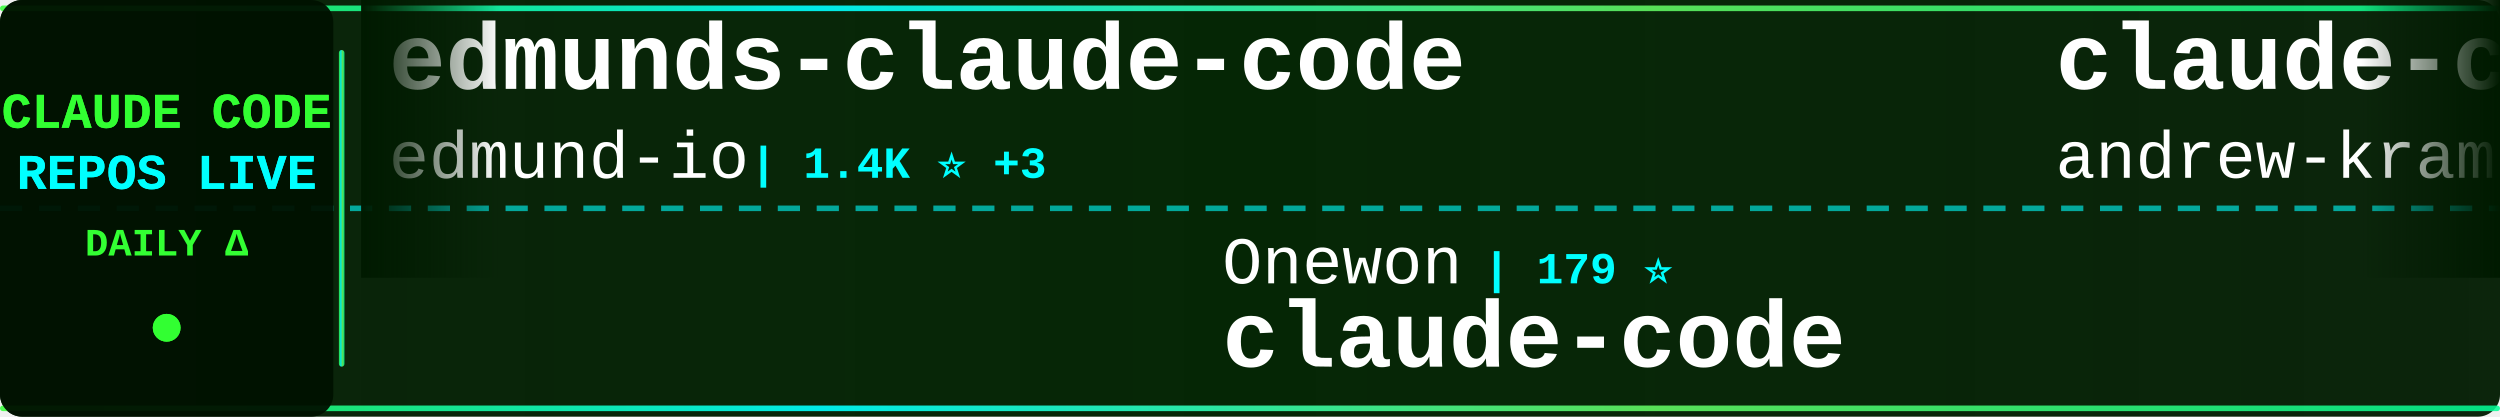
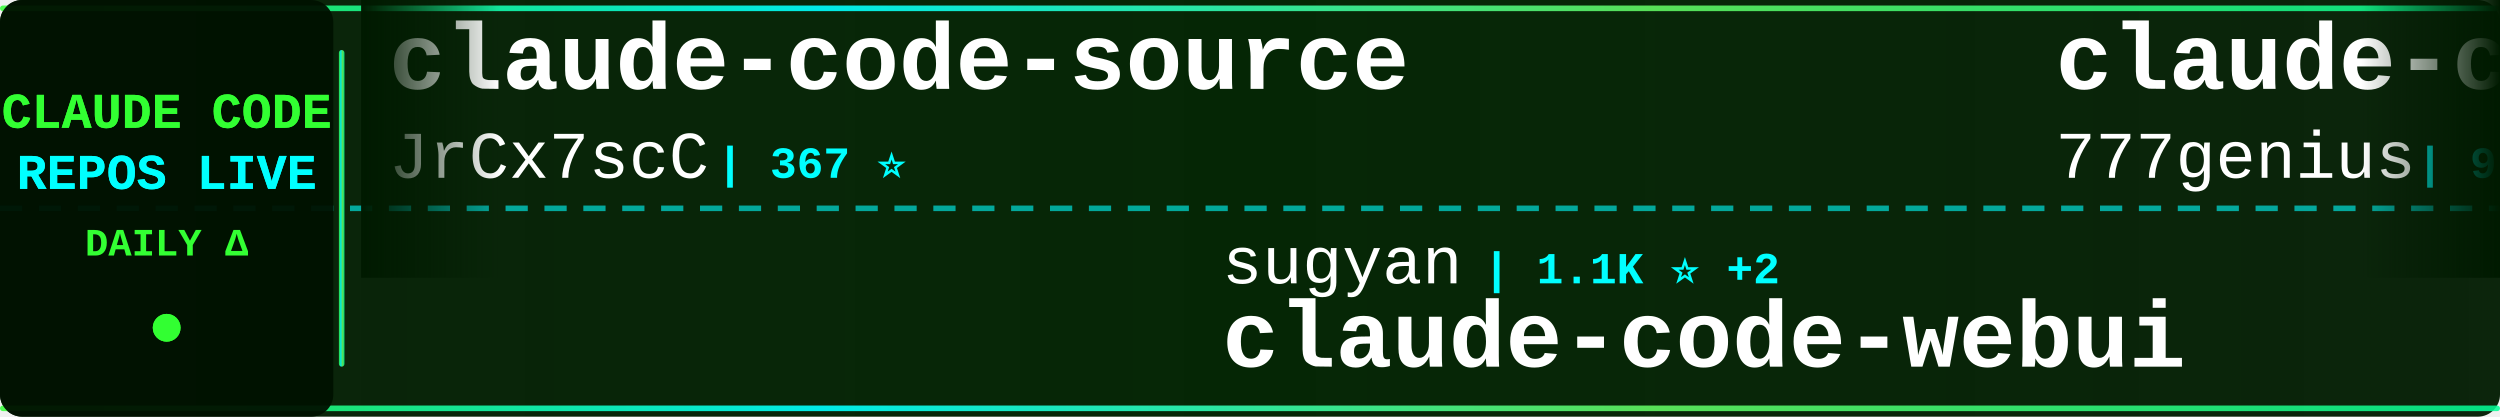
<svg xmlns="http://www.w3.org/2000/svg" width="900" height="150">
  <defs>
    <linearGradient id="tickerBg" x1="0%" y1="0%" x2="100%" y2="0%">
      <stop offset="0%" style="stop-color:#001a00;stop-opacity:0.95" />
      <stop offset="50%" style="stop-color:#002200;stop-opacity:0.98" />
      <stop offset="100%" style="stop-color:#001a00;stop-opacity:0.95" />
    </linearGradient>
    <linearGradient id="borderGrad" x1="0%" y1="0%" x2="100%" y2="0%">
      <stop offset="0%" style="stop-color:#33ff33;stop-opacity:0.85">
        <animate attributeName="stop-opacity" values="0.85;1;0.85" dur="2s" repeatCount="indefinite" />
      </stop>
      <stop offset="33%" style="stop-color:#00ffff;stop-opacity:0.9">
        <animate attributeName="stop-opacity" values="0.9;1;0.9" dur="2.2s" repeatCount="indefinite" />
      </stop>
      <stop offset="66%" style="stop-color:#66ff66;stop-opacity:0.85">
        <animate attributeName="stop-opacity" values="0.85;1;0.85" dur="1.8s" repeatCount="indefinite" />
      </stop>
      <stop offset="100%" style="stop-color:#00ff99;stop-opacity:0.85">
        <animate attributeName="stop-opacity" values="0.85;1;0.85" dur="2s" repeatCount="indefinite" />
      </stop>
    </linearGradient>
    <filter id="textGlow">
      <feGaussianBlur stdDeviation="0.1" result="coloredBlur" />
      <feMerge>
        <feMergeNode in="coloredBlur" />
        <feMergeNode in="SourceGraphic" />
      </feMerge>
    </filter>
    <filter id="metricGlow">
      <feGaussianBlur stdDeviation="0.2" result="coloredBlur" />
      <feMerge>
        <feMergeNode in="coloredBlur" />
        <feMergeNode in="SourceGraphic" />
      </feMerge>
    </filter>
    <linearGradient id="leftFade" x1="0%" y1="0%" x2="100%" y2="0%">
      <stop offset="0%" style="stop-color:#001a00;stop-opacity:1" />
      <stop offset="100%" style="stop-color:#001a00;stop-opacity:0" />
    </linearGradient>
    <linearGradient id="rightFade" x1="0%" y1="0%" x2="100%" y2="0%">
      <stop offset="0%" style="stop-color:#001a00;stop-opacity:0" />
      <stop offset="100%" style="stop-color:#001a00;stop-opacity:1" />
    </linearGradient>
  </defs>
  <rect width="900" height="150" fill="url(#tickerBg)" rx="8" />
  <rect x="0" y="2" width="900" height="2" fill="url(#borderGrad)" rx="1" />
  <rect x="0" y="146" width="900" height="2" fill="url(#borderGrad)" rx="1" />
  <line x1="0" y1="75" x2="900" y2="75" stroke="#00ffff" stroke-width="2" stroke-dasharray="8 6" opacity="0.6" />
  <rect x="0" y="0" width="120" height="150" fill="#001100" opacity="0.95" rx="8" />
  <text x="60" y="46" font-family="'Courier New', monospace" font-size="18" font-weight="bold" fill="#33ff33" text-anchor="middle" filter="url(#textGlow)">
    CLAUDE CODE
  </text>
  <text x="60" y="68" font-family="'Courier New', monospace" font-size="18" font-weight="bold" fill="#00ffff" text-anchor="middle" filter="url(#textGlow)">
    REPOS LIVE
  </text>
  <text x="60" y="92" font-family="'Courier New', monospace" font-size="14" font-weight="bold" fill="#33ff33" text-anchor="middle">
    DAILY Δ
  </text>
  <circle cx="60" cy="118" r="5" fill="#33ff33" filter="url(#metricGlow)">
    <animate attributeName="r" values="4;6;4" dur="1.5s" repeatCount="indefinite" />
    <animate attributeName="opacity" values="0.6;1;0.6" dur="1.5s" repeatCount="indefinite" />
  </circle>
  <rect x="122" y="18" width="2" height="114" fill="url(#borderGrad)" rx="1" />
  <clipPath id="tickerClip">
    <rect x="130" y="0" width="770" height="150" />
  </clipPath>
  <g clip-path="url(#tickerClip)">
    <g id="tickerItems">
      <animateTransform attributeName="transform" attributeType="XML" type="translate" from="0 0" to="-3000 0" dur="54s" repeatCount="indefinite" />
      <g transform="translate(0, 0)">
-         <text x="140" y="32" font-family="'Courier New', monospace" font-size="34" font-weight="bold" fill="#ffffff">edmunds-claude-code</text>
-         <text x="140" y="64" font-family="'Courier New', monospace" font-size="24" font-weight="normal" fill="#ffffff" opacity="1.0">edmund-io</text>
-         <text x="270" y="64" font-family="'Courier New', monospace" font-size="16" font-weight="bold" fill="#00ffff"> | 1.4K ⭐ +3</text>
+         <text x="140" y="32" font-family="'Courier New', monospace" font-size="34" font-weight="bold" fill="#ffffff">claude-code-source</text>
+         <text x="140" y="64" font-family="'Courier New', monospace" font-size="24" font-weight="normal" fill="#ffffff" opacity="1.0">JrCx7scC</text>
+         <text x="258" y="64" font-family="'Courier New', monospace" font-size="16" font-weight="bold" fill="#00ffff"> | 367 ⭐</text>
      </g>
      <g transform="translate(300, 0)">
-         <text x="140" y="102" font-family="'Courier New', monospace" font-size="24" font-weight="normal" fill="#ffffff" opacity="1.0">Onewon</text>
-         <text x="234" y="102" font-family="'Courier New', monospace" font-size="16" font-weight="bold" fill="#00ffff"> | 179 ⭐</text>
+         <text x="140" y="102" font-family="'Courier New', monospace" font-size="24" font-weight="normal" fill="#ffffff" opacity="1.0">sugyan</text>
+         <text x="234" y="102" font-family="'Courier New', monospace" font-size="16" font-weight="bold" fill="#00ffff"> | 1.1K ⭐ +2</text>
+         <text x="140" y="132" font-family="'Courier New', monospace" font-size="34" font-weight="bold" fill="#ffffff">claude-code-webui</text>
+       </g>
+       <g transform="translate(600, 0)">
+         <text x="140" y="32" font-family="'Courier New', monospace" font-size="34" font-weight="bold" fill="#ffffff">claude-code-source-code</text>
+         <text x="140" y="64" font-family="'Courier New', monospace" font-size="24" font-weight="normal" fill="#ffffff" opacity="1.0">777genius</text>
+         <text x="270" y="64" font-family="'Courier New', monospace" font-size="16" font-weight="bold" fill="#00ffff"> | 912 ⭐ +3</text>
+       </g>
+       <g transform="translate(900, 0)">
+         <text x="140" y="102" font-family="'Courier New', monospace" font-size="24" font-weight="normal" fill="#ffffff" opacity="1.0">ghuntley</text>
+         <text x="258" y="102" font-family="'Courier New', monospace" font-size="16" font-weight="bold" fill="#00ffff"> | 975 ⭐</text>
+         <text x="140" y="132" font-family="'Courier New', monospace" font-size="34" font-weight="bold" fill="#ffffff">claude-code-source-code-...</text>
+       </g>
+       <g transform="translate(1200, 0)">
+         <text x="140" y="32" font-family="'Courier New', monospace" font-size="34" font-weight="bold" fill="#ffffff">claude-skills</text>
+         <text x="140" y="64" font-family="'Courier New', monospace" font-size="24" font-weight="normal" fill="#ffffff" opacity="1.0">alirezarezvani</text>
+         <text x="330" y="64" font-family="'Courier New', monospace" font-size="16" font-weight="bold" fill="#00ffff"> | 14.4K ⭐ +109</text>
+       </g>
+       <g transform="translate(1500, 0)">
+         <text x="140" y="102" font-family="'Courier New', monospace" font-size="24" font-weight="normal" fill="#ffffff" opacity="1.0">alejandrobalderas</text>
+         <text x="366" y="102" font-family="'Courier New', monospace" font-size="16" font-weight="bold" fill="#00ffff"> | 1.9K ⭐ +6</text>
+         <text x="140" y="132" font-family="'Courier New', monospace" font-size="34" font-weight="bold" fill="#ffffff">claude-code-from-source</text>
+       </g>
+       <g transform="translate(1800, 0)">
+         <text x="140" y="32" font-family="'Courier New', monospace" font-size="34" font-weight="bold" fill="#ffffff">claude-code</text>
+         <text x="140" y="64" font-family="'Courier New', monospace" font-size="24" font-weight="normal" fill="#ffffff" opacity="1.0">claude-code-best</text>
+         <text x="354" y="64" font-family="'Courier New', monospace" font-size="16" font-weight="bold" fill="#00ffff"> | 18.0K ⭐ +65</text>
+       </g>
+       <g transform="translate(2100, 0)">
+         <text x="140" y="102" font-family="'Courier New', monospace" font-size="24" font-weight="normal" fill="#ffffff" opacity="1.0">repowise-dev</text>
+         <text x="306" y="102" font-family="'Courier New', monospace" font-size="16" font-weight="bold" fill="#00ffff"> | 998 ⭐ +1</text>
+         <text x="140" y="132" font-family="'Courier New', monospace" font-size="34" font-weight="bold" fill="#ffffff">claude-code-prompts</text>
+       </g>
+       <g transform="translate(2400, 0)">
+         <text x="140" y="32" font-family="'Courier New', monospace" font-size="34" font-weight="bold" fill="#ffffff">CLIProxyAPI</text>
+         <text x="140" y="64" font-family="'Courier New', monospace" font-size="24" font-weight="normal" fill="#ffffff" opacity="1.0">router-for-me</text>
+         <text x="318" y="64" font-family="'Courier New', monospace" font-size="16" font-weight="bold" fill="#00ffff"> | 32.0K ⭐ +226</text>
+       </g>
+       <g transform="translate(2700, 0)">
+         <text x="140" y="102" font-family="'Courier New', monospace" font-size="24" font-weight="normal" fill="#ffffff" opacity="1.0">alex000kim</text>
+         <text x="282" y="102" font-family="'Courier New', monospace" font-size="16" font-weight="bold" fill="#00ffff"> | 225 ⭐ +1</text>
        <text x="140" y="132" font-family="'Courier New', monospace" font-size="34" font-weight="bold" fill="#ffffff">claude-code</text>
      </g>
-       <g transform="translate(600, 0)">
-         <text x="140" y="32" font-family="'Courier New', monospace" font-size="34" font-weight="bold" fill="#ffffff">claude-code-source-build</text>
-         <text x="140" y="64" font-family="'Courier New', monospace" font-size="24" font-weight="normal" fill="#ffffff" opacity="1.0">andrew-kramer-inno</text>
-         <text x="378" y="64" font-family="'Courier New', monospace" font-size="16" font-weight="bold" fill="#00ffff"> | 587 ⭐</text>
-       </g>
-       <g transform="translate(900, 0)">
-         <text x="140" y="102" font-family="'Courier New', monospace" font-size="24" font-weight="normal" fill="#ffffff" opacity="1.0">xorespesp</text>
-         <text x="270" y="102" font-family="'Courier New', monospace" font-size="16" font-weight="bold" fill="#00ffff"> | 223 ⭐</text>
-         <text x="140" y="132" font-family="'Courier New', monospace" font-size="34" font-weight="bold" fill="#ffffff">claude-code</text>
-       </g>
-       <g transform="translate(1200, 0)">
-         <text x="140" y="32" font-family="'Courier New', monospace" font-size="34" font-weight="bold" fill="#ffffff">claude-code-spec-workflo...</text>
-         <text x="140" y="64" font-family="'Courier New', monospace" font-size="24" font-weight="normal" fill="#ffffff" opacity="1.0">Pimzino</text>
-         <text x="246" y="64" font-family="'Courier New', monospace" font-size="16" font-weight="bold" fill="#00ffff"> | 3.7K ⭐ +3</text>
-       </g>
-       <g transform="translate(1500, 0)">
-         <text x="140" y="102" font-family="'Courier New', monospace" font-size="24" font-weight="normal" fill="#ffffff" opacity="1.0">Donchitos</text>
-         <text x="270" y="102" font-family="'Courier New', monospace" font-size="16" font-weight="bold" fill="#00ffff"> | 18.0K ⭐ +121</text>
-         <text x="140" y="132" font-family="'Courier New', monospace" font-size="34" font-weight="bold" fill="#ffffff">Claude-Code-Game-Studios</text>
-       </g>
-       <g transform="translate(1800, 0)">
-         <text x="140" y="32" font-family="'Courier New', monospace" font-size="34" font-weight="bold" fill="#ffffff">awesome-claude-code-suba...</text>
-         <text x="140" y="64" font-family="'Courier New', monospace" font-size="24" font-weight="normal" fill="#ffffff" opacity="1.0">VoltAgent</text>
-         <text x="270" y="64" font-family="'Courier New', monospace" font-size="16" font-weight="bold" fill="#00ffff"> | 19.5K ⭐ +58</text>
-       </g>
-       <g transform="translate(2100, 0)">
-         <text x="140" y="102" font-family="'Courier New', monospace" font-size="24" font-weight="normal" fill="#ffffff" opacity="1.0">AprilNEA</text>
-         <text x="258" y="102" font-family="'Courier New', monospace" font-size="16" font-weight="bold" fill="#00ffff"> | 377 ⭐</text>
-         <text x="140" y="132" font-family="'Courier New', monospace" font-size="34" font-weight="bold" fill="#ffffff">claude-code-source</text>
-       </g>
-       <g transform="translate(2400, 0)">
-         <text x="140" y="32" font-family="'Courier New', monospace" font-size="34" font-weight="bold" fill="#ffffff">claude-code-guide</text>
-         <text x="140" y="64" font-family="'Courier New', monospace" font-size="24" font-weight="normal" fill="#ffffff" opacity="1.0">Cranot</text>
-         <text x="234" y="64" font-family="'Courier New', monospace" font-size="16" font-weight="bold" fill="#00ffff"> | 2.7K ⭐ +6</text>
-       </g>
-       <g transform="translate(2700, 0)">
-         <text x="140" y="102" font-family="'Courier New', monospace" font-size="24" font-weight="normal" fill="#ffffff" opacity="1.0">huangserva</text>
-         <text x="282" y="102" font-family="'Courier New', monospace" font-size="16" font-weight="bold" fill="#00ffff"> | 577 ⭐</text>
-         <text x="140" y="132" font-family="'Courier New', monospace" font-size="34" font-weight="bold" fill="#ffffff">claude-code-cli</text>
-       </g>
      <g transform="translate(3000, 0)">
-         <text x="140" y="32" font-family="'Courier New', monospace" font-size="34" font-weight="bold" fill="#ffffff">edmunds-claude-code</text>
-         <text x="140" y="64" font-family="'Courier New', monospace" font-size="24" font-weight="normal" fill="#ffffff" opacity="1.0">edmund-io</text>
-         <text x="270" y="64" font-family="'Courier New', monospace" font-size="16" font-weight="bold" fill="#00ffff"> | 1.4K ⭐ +3</text>
+         <text x="140" y="32" font-family="'Courier New', monospace" font-size="34" font-weight="bold" fill="#ffffff">claude-code-source</text>
+         <text x="140" y="64" font-family="'Courier New', monospace" font-size="24" font-weight="normal" fill="#ffffff" opacity="1.0">JrCx7scC</text>
+         <text x="258" y="64" font-family="'Courier New', monospace" font-size="16" font-weight="bold" fill="#00ffff"> | 367 ⭐</text>
      </g>
      <g transform="translate(3300, 0)">
-         <text x="140" y="102" font-family="'Courier New', monospace" font-size="24" font-weight="normal" fill="#ffffff" opacity="1.0">Onewon</text>
-         <text x="234" y="102" font-family="'Courier New', monospace" font-size="16" font-weight="bold" fill="#00ffff"> | 179 ⭐</text>
-         <text x="140" y="132" font-family="'Courier New', monospace" font-size="34" font-weight="bold" fill="#ffffff">claude-code</text>
+         <text x="140" y="102" font-family="'Courier New', monospace" font-size="24" font-weight="normal" fill="#ffffff" opacity="1.0">sugyan</text>
+         <text x="234" y="102" font-family="'Courier New', monospace" font-size="16" font-weight="bold" fill="#00ffff"> | 1.1K ⭐ +2</text>
+         <text x="140" y="132" font-family="'Courier New', monospace" font-size="34" font-weight="bold" fill="#ffffff">claude-code-webui</text>
      </g>
      <g transform="translate(3600, 0)">
-         <text x="140" y="32" font-family="'Courier New', monospace" font-size="34" font-weight="bold" fill="#ffffff">claude-code-source-build</text>
-         <text x="140" y="64" font-family="'Courier New', monospace" font-size="24" font-weight="normal" fill="#ffffff" opacity="1.0">andrew-kramer-inno</text>
-         <text x="378" y="64" font-family="'Courier New', monospace" font-size="16" font-weight="bold" fill="#00ffff"> | 587 ⭐</text>
+         <text x="140" y="32" font-family="'Courier New', monospace" font-size="34" font-weight="bold" fill="#ffffff">claude-code-source-code</text>
+         <text x="140" y="64" font-family="'Courier New', monospace" font-size="24" font-weight="normal" fill="#ffffff" opacity="1.0">777genius</text>
+         <text x="270" y="64" font-family="'Courier New', monospace" font-size="16" font-weight="bold" fill="#00ffff"> | 912 ⭐ +3</text>
      </g>
      <g transform="translate(3900, 0)">
-         <text x="140" y="102" font-family="'Courier New', monospace" font-size="24" font-weight="normal" fill="#ffffff" opacity="1.0">xorespesp</text>
-         <text x="270" y="102" font-family="'Courier New', monospace" font-size="16" font-weight="bold" fill="#00ffff"> | 223 ⭐</text>
-         <text x="140" y="132" font-family="'Courier New', monospace" font-size="34" font-weight="bold" fill="#ffffff">claude-code</text>
+         <text x="140" y="102" font-family="'Courier New', monospace" font-size="24" font-weight="normal" fill="#ffffff" opacity="1.0">ghuntley</text>
+         <text x="258" y="102" font-family="'Courier New', monospace" font-size="16" font-weight="bold" fill="#00ffff"> | 975 ⭐</text>
+         <text x="140" y="132" font-family="'Courier New', monospace" font-size="34" font-weight="bold" fill="#ffffff">claude-code-source-code-...</text>
      </g>
    </g>
  </g>
  <rect x="130" y="0" width="50" height="100" fill="url(#leftFade)" />
  <rect x="850" y="0" width="50" height="100" fill="url(#rightFade)" />
</svg>
